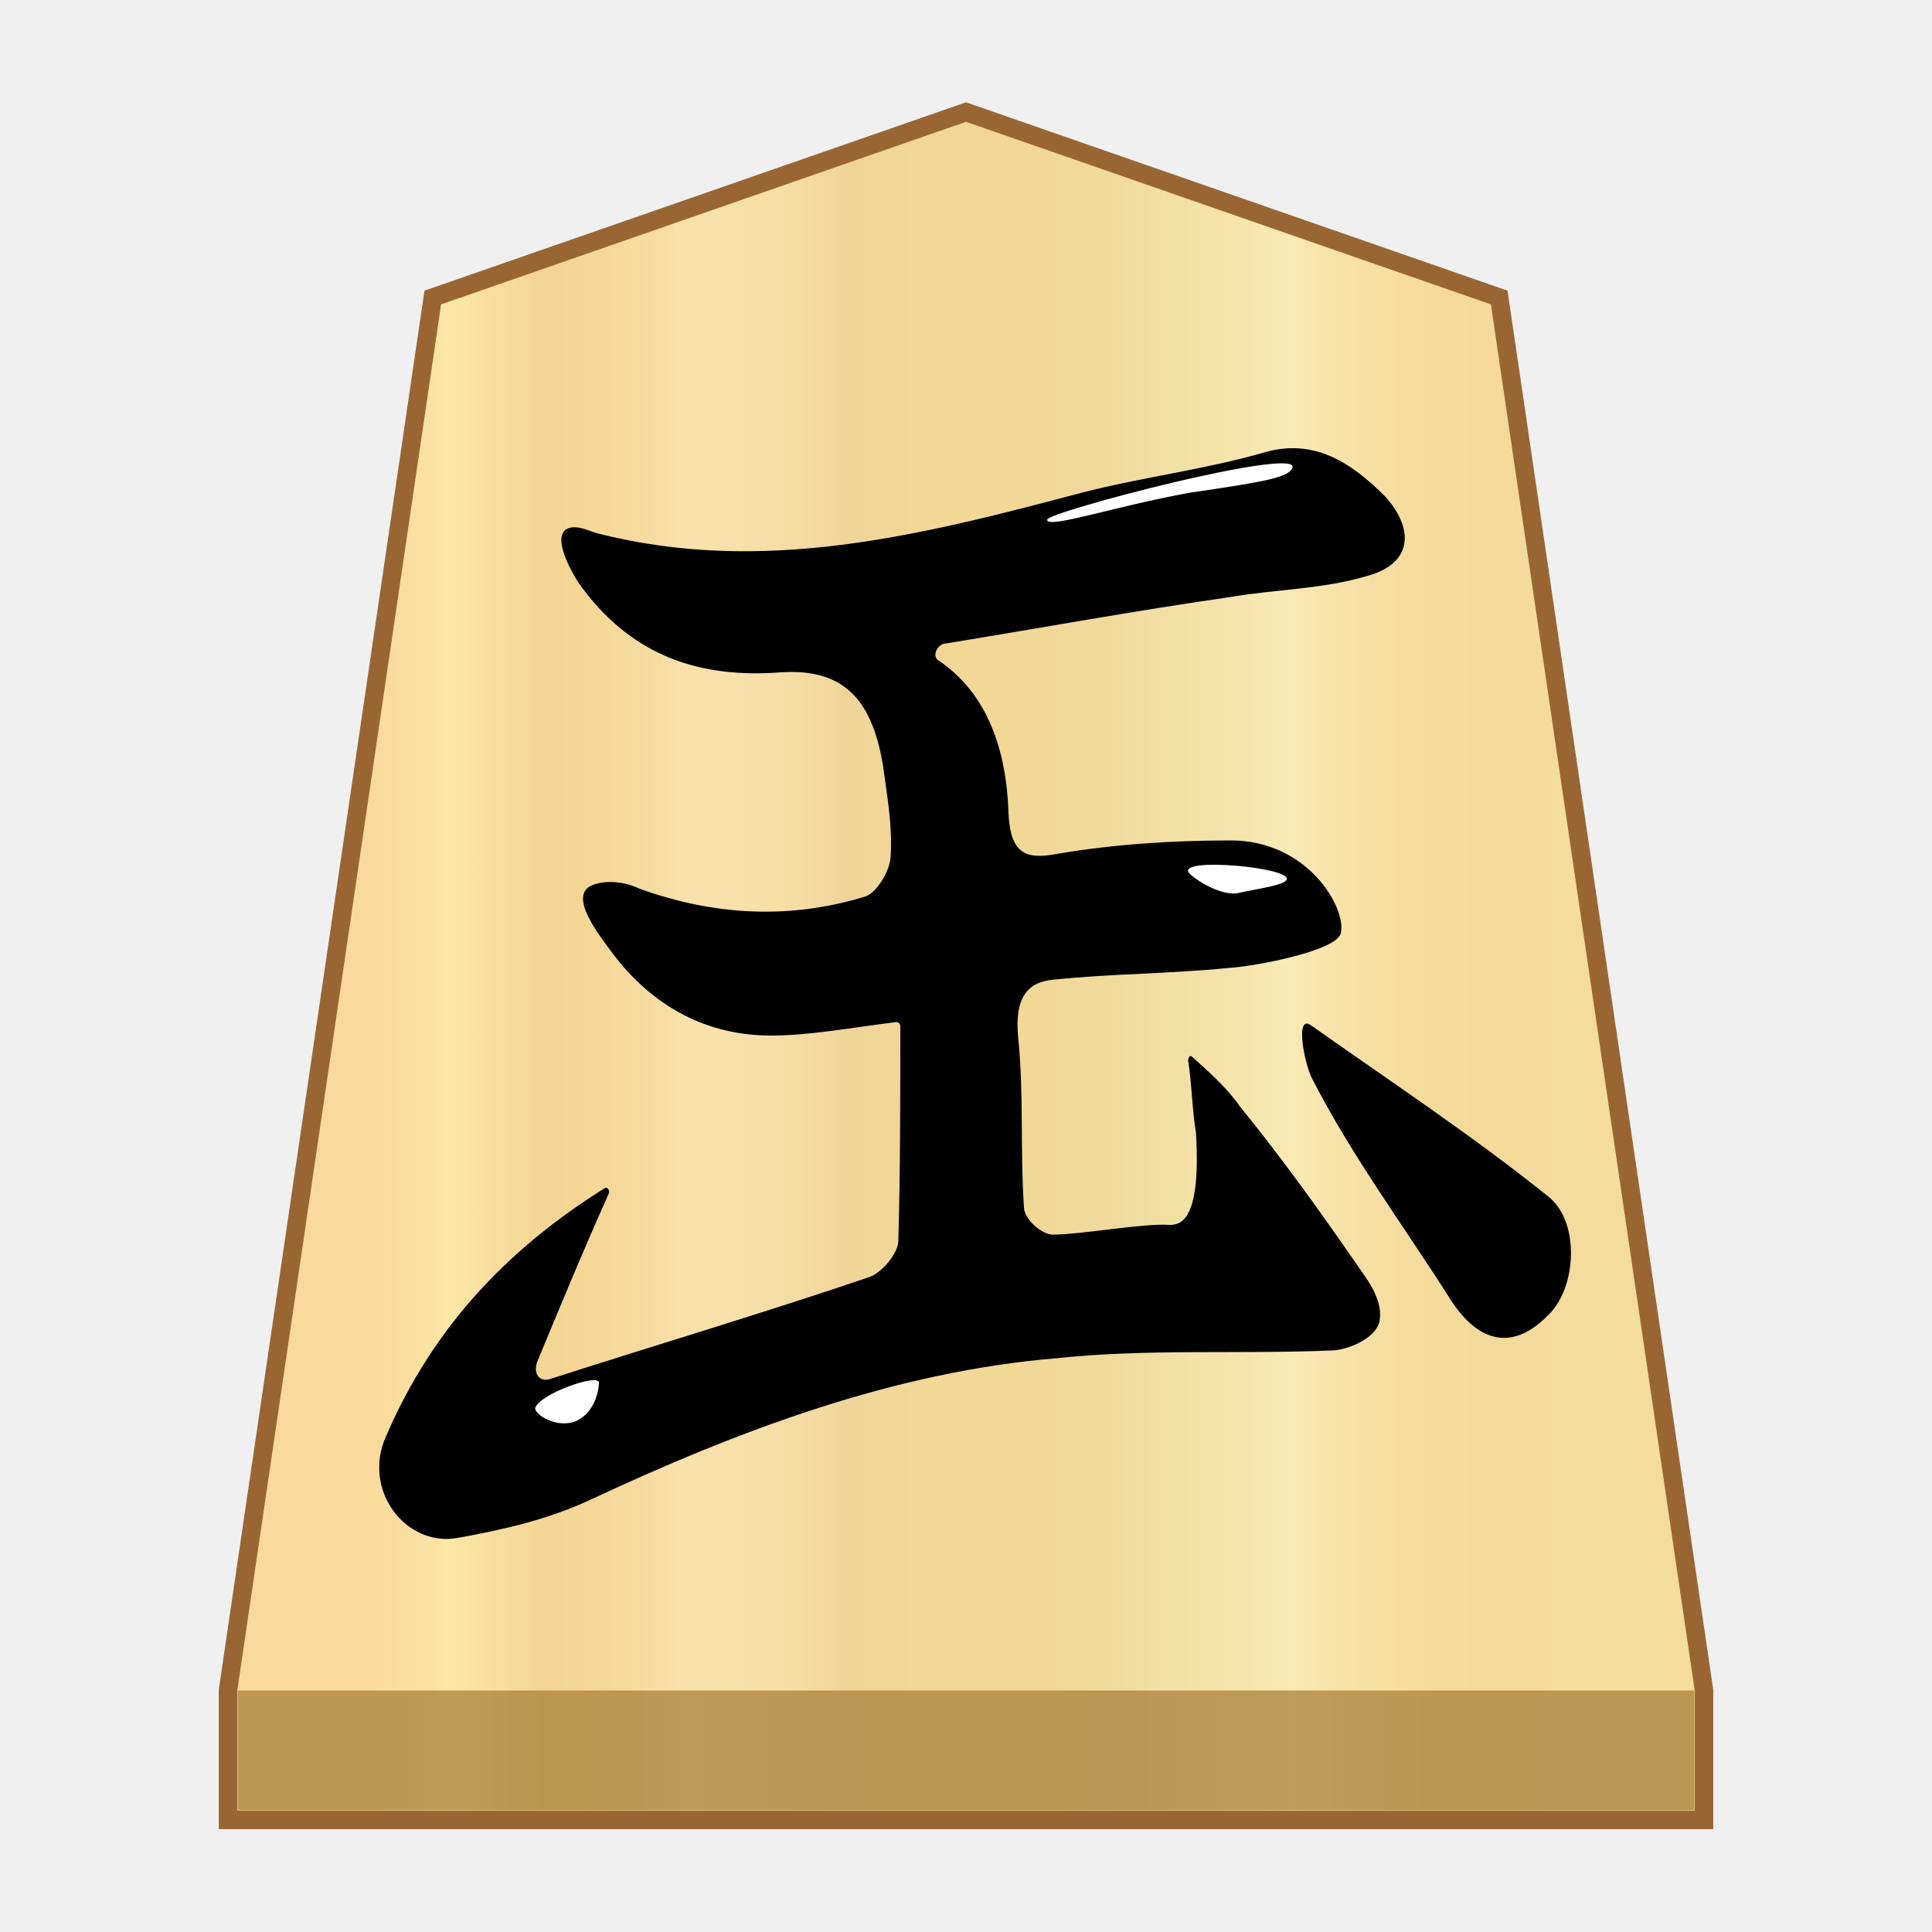
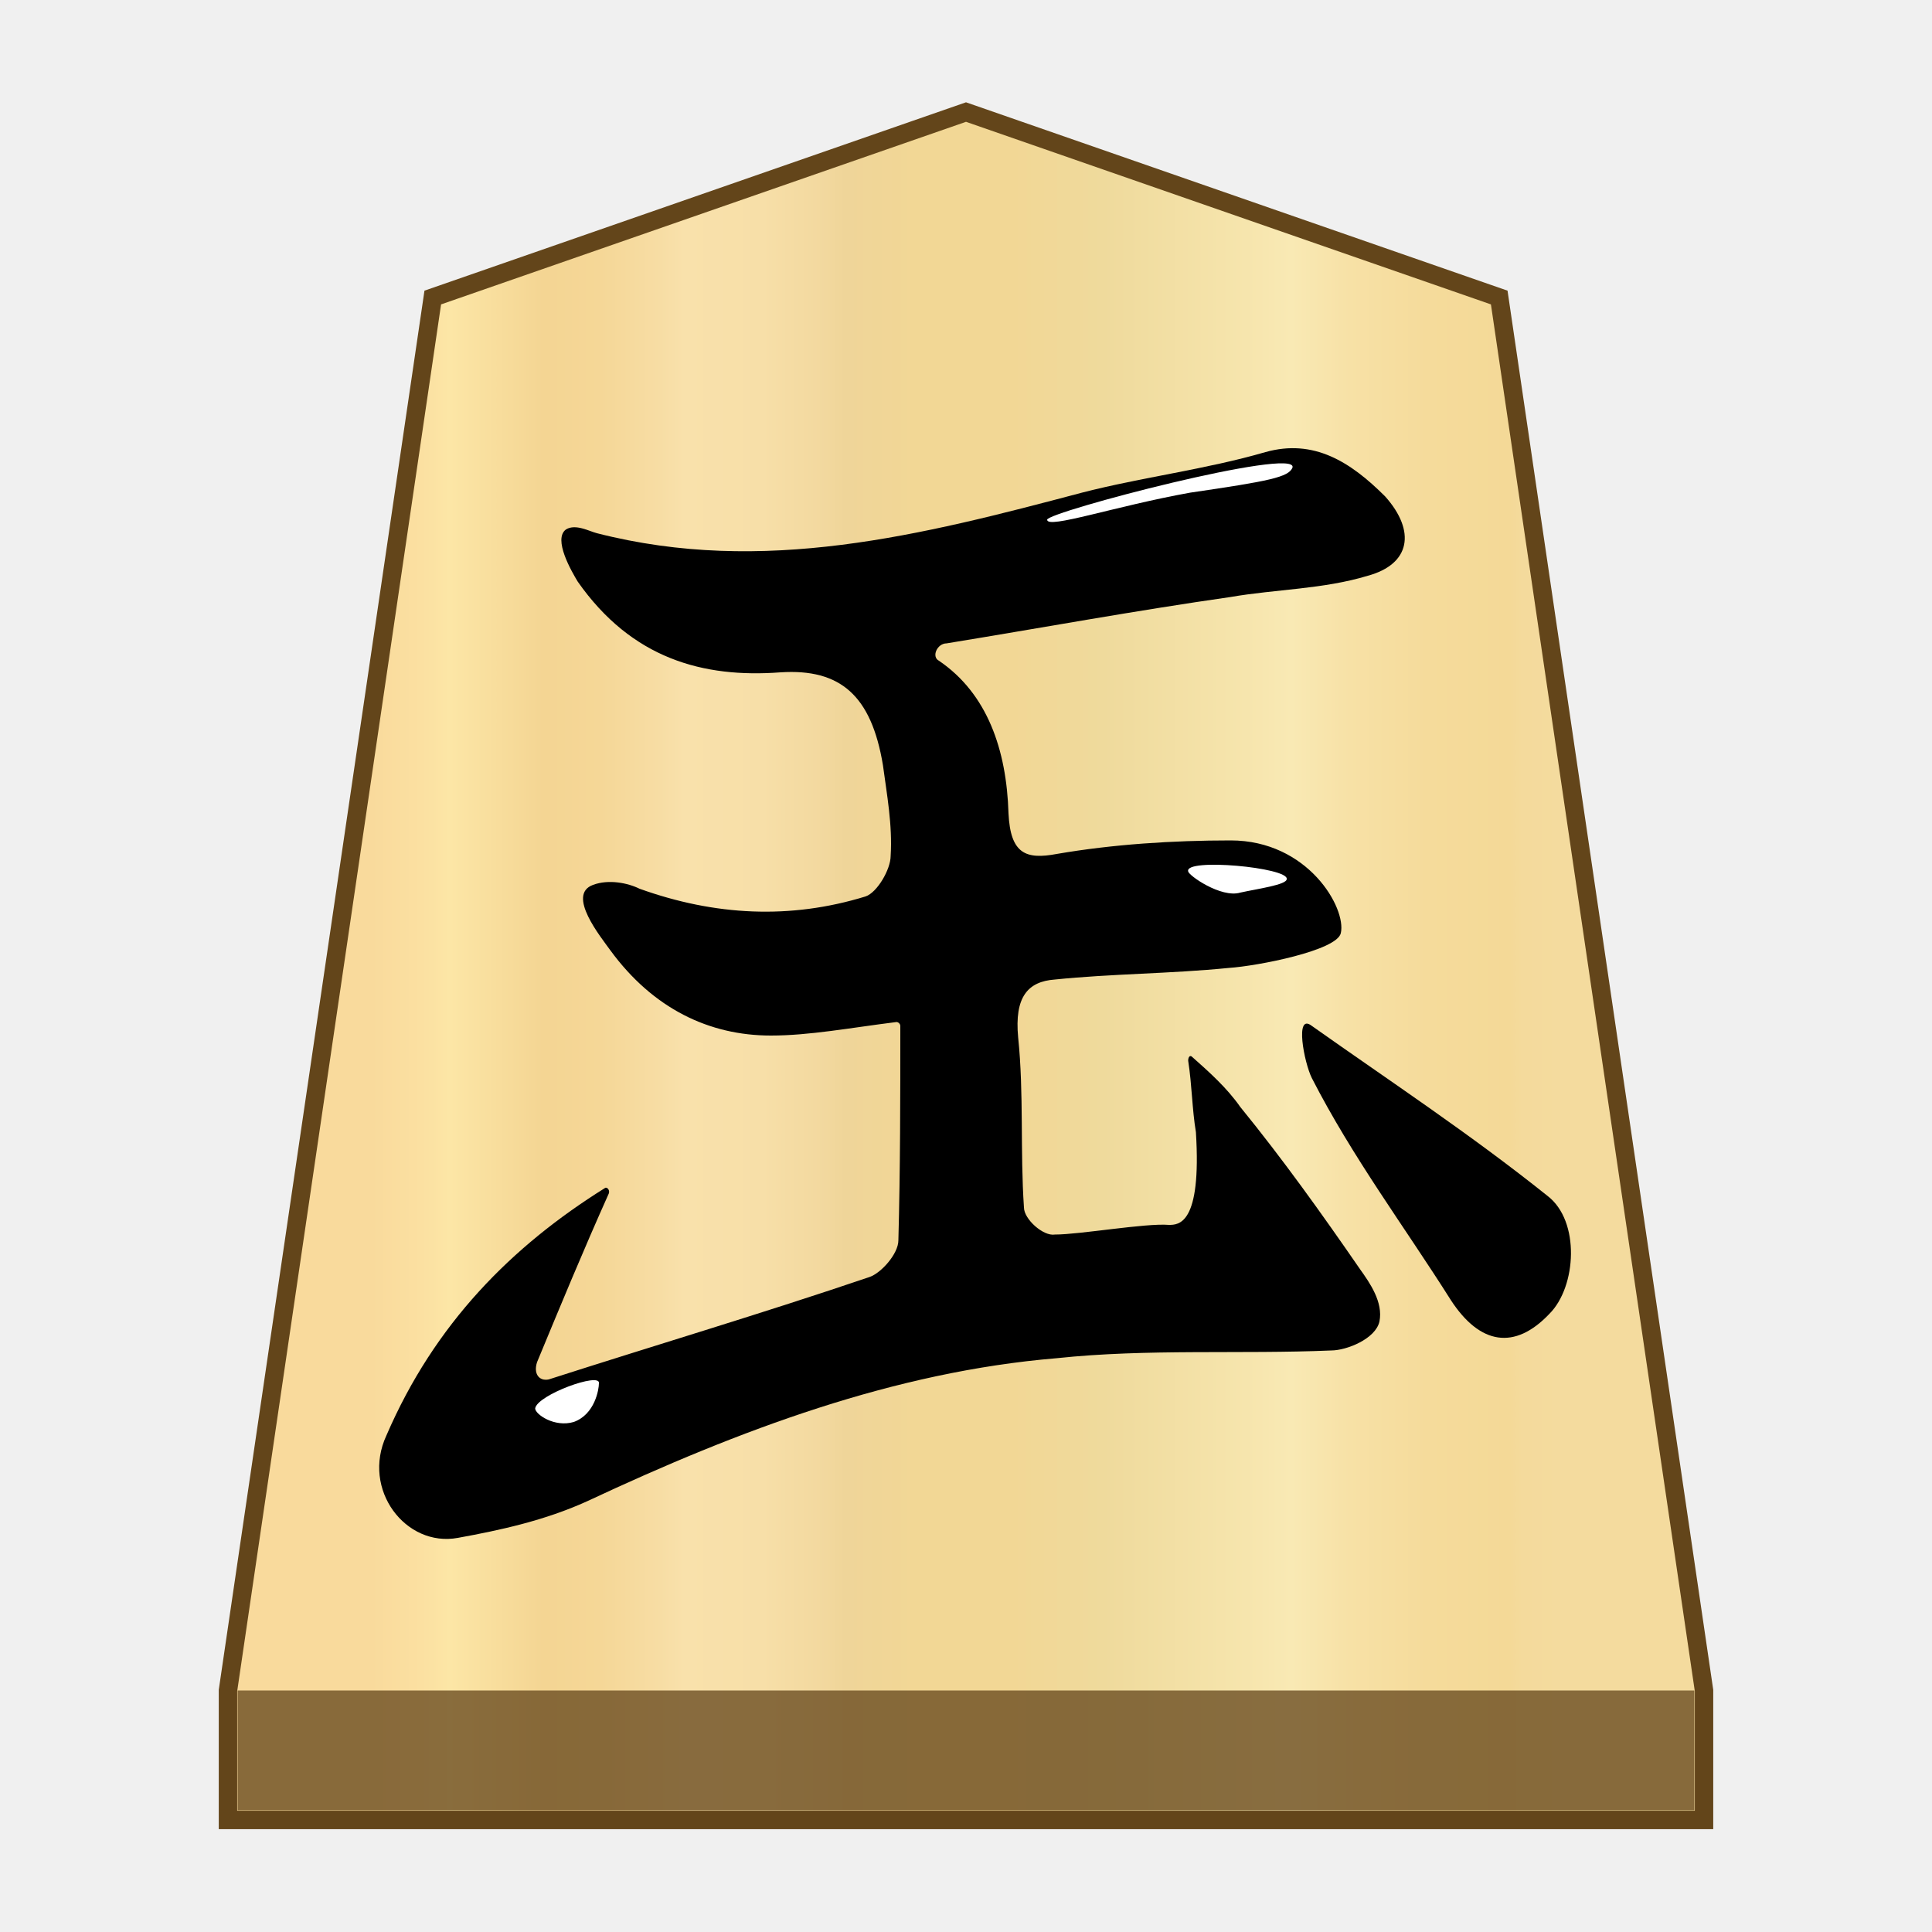
- <svg xmlns="http://www.w3.org/2000/svg" version="1.1" id="svg8" x="0" y="0" width="100" height="100" xml:space="preserve">
-   <style>.st2{fill:#fff}</style>
-   <linearGradient id="SVGID_1_" gradientUnits="userSpaceOnUse" x1="19.181" y1="50" x2="80.829" y2="50">
-     <stop offset="0" stop-color="#f9da9c" />
-     <stop offset=".043" stop-color="#fbe0a1" />
-     <stop offset=".067" stop-color="#fce6a6" />
-     <stop offset=".145" stop-color="#f4d593" />
-     <stop offset=".193" stop-color="#f5d797" />
-     <stop offset=".243" stop-color="#f7dda4" />
-     <stop offset=".263" stop-color="#f9e1ab" />
-     <stop offset=".329" stop-color="#f7dfa8" />
-     <stop offset=".383" stop-color="#f2d89e" />
-     <stop offset=".398" stop-color="#efd599" />
-     <stop offset=".461" stop-color="#f2d795" />
-     <stop offset=".462" stop-color="#f2d795" />
-     <stop offset=".527" stop-color="#f2d795" />
-     <stop offset=".538" stop-color="#f2d795" />
-     <stop offset=".538" stop-color="#f2d795" />
-     <stop offset=".615" stop-color="#efda9c" />
-     <stop offset=".735" stop-color="#f6e5ad" />
-     <stop offset=".773" stop-color="#f9e9b4" />
-     <stop offset=".822" stop-color="#f7e1a6" />
-     <stop offset=".887" stop-color="#f5db9b" />
-     <stop offset=".956" stop-color="#f4d997" />
-     <stop offset=".967" stop-color="#f4da9c" />
-     <stop offset="1" stop-color="#f4db9e" />
-   </linearGradient>
-   <path fill="url(#SVGID_1_)" stroke="#963" stroke-width=".954" stroke-miterlimit="10" d="M77.6 15.4L50 5.8l-27.6 9.6-10.6 72.1v6.7h76.4v-6.7z" />
-   <path fill="#9e7328" fill-opacity=".65" d="M12.3 87.5h75.4v6.2H12.3z" />
-   <path d="M48.6 34.2c2.5 1.7 3.5 4.6 3.6 7.9.1 2.1.9 2.4 2.5 2.1 2.9-.5 6-.7 9-.7 4 0 6 3.5 5.7 4.8-.2.9-4.3 1.7-5.8 1.8-3 .3-6.1.3-9 .6-1.4.1-2.1.9-1.9 3 .3 2.9.1 5.9.3 8.8 0 .6 1 1.5 1.6 1.4 1.3 0 4.7-.6 5.9-.5.5 0 1.7 0 1.4-4.8-.2-1.2-.2-2.4-.4-3.7 0-.2.1-.3.2-.2.9.8 1.8 1.6 2.5 2.6 2.2 2.7 4.2 5.5 6.2 8.4.5.7 1.2 1.7 1 2.7-.2.9-1.7 1.5-2.5 1.5-4.7.2-9.5-.1-14.2.4-8.4.7-16.4 3.7-24.3 7.4-2.2 1-4.5 1.5-6.7 1.9-2.7.5-5-2.5-3.7-5.3 2.5-5.8 6.5-9.8 11.3-12.8.1-.1.3.1.2.3-1.3 2.9-2.5 5.8-3.7 8.7-.2.6.1 1 .6.9 5.6-1.8 11-3.4 16.6-5.3.6-.2 1.5-1.2 1.5-1.9.1-3.7.1-7.4.1-11.1 0-.1-.1-.2-.2-.2-2.4.3-4.5.7-6.5.7-3.2 0-6.1-1.4-8.3-4.4-.5-.7-2.3-2.9-.9-3.4.8-.3 1.8-.1 2.4.2 3.9 1.4 7.8 1.6 11.7.4.6-.2 1.3-1.4 1.3-2.1.1-1.6-.2-3.2-.4-4.7-.6-3.6-2.2-5-5.3-4.8-4 .3-7.7-.7-10.5-4.7-.3-.5-1.3-2.2-.6-2.7.5-.3 1.2.1 1.6.2 8.6 2.2 16.8.1 25.1-2.1 3.1-.8 6.4-1.2 9.5-2.1 2.5-.7 4.4.5 6.2 2.3 1.6 1.8 1.3 3.5-.9 4.1-2.3.7-4.8.7-7.1 1.1-4.9.7-9.8 1.6-14.7 2.4-.5 0-.8.7-.4.9z" />
-   <path d="M67.9 53.1c4.1 2.9 8.2 5.6 12.2 8.8 1.7 1.3 1.5 4.7.1 6.1-1.8 1.9-3.6 1.6-5.1-.7-2.4-3.8-5.1-7.4-7.2-11.5-.4-.8-.9-3.4 0-2.7z" />
-   <path class="st2" d="M66.9 24.2c-.2.5-1.2.7-5.3 1.3-3.9.7-7.4 1.9-7.4 1.4 0-.4 13-3.8 12.7-2.7zM31 71.6c0 .3-.2 1.6-1.3 2-1 .3-2-.4-2-.7.1-.7 3.4-1.9 3.3-1.3zM66.6 45.5c0 .3-1.5.5-2.4.7-1 .3-2.7-.9-2.7-1.1-.2-.7 5.2-.2 5.1.4z" />
+ <svg xmlns="http://www.w3.org/2000/svg" version="1.1" id="svg8" x="0px" y="0px" width="100px" height="100px" viewBox="0 0 100 100" style="enable-background:new 0 0 100 100;" xml:space="preserve">
+   <style type="text/css">
+ 	.st0{fill:url(#SVGID_1_);stroke:#63451A;stroke-width:0.954;stroke-miterlimit:10;}
+ 	.st1{fill:#63451A;fill-opacity:0.75;}
+ 	.st2{fill:#FFFFFF;}
+ </style>
+   <g>
+     <linearGradient id="SVGID_1_" gradientUnits="userSpaceOnUse" x1="19.181" y1="52" x2="80.829" y2="52" gradientTransform="matrix(1 0 0 -1 0 102)">
+       <stop offset="0" style="stop-color:#F9DA9C" />
+       <stop offset="4.306258e-02" style="stop-color:#FBE0A1" />
+       <stop offset="6.657223e-02" style="stop-color:#FCE6A6" />
+       <stop offset="0.145" style="stop-color:#F4D593" />
+       <stop offset="0.193" style="stop-color:#F5D797" />
+       <stop offset="0.243" style="stop-color:#F7DDA4" />
+       <stop offset="0.263" style="stop-color:#F9E1AB" />
+       <stop offset="0.329" style="stop-color:#F7DFA8" />
+       <stop offset="0.383" style="stop-color:#F2D89E" />
+       <stop offset="0.398" style="stop-color:#EFD599" />
+       <stop offset="0.461" style="stop-color:#F2D795" />
+       <stop offset="0.462" style="stop-color:#F2D795" />
+       <stop offset="0.527" style="stop-color:#F2D795" />
+       <stop offset="0.538" style="stop-color:#F2D795" />
+       <stop offset="0.538" style="stop-color:#F2D795" />
+       <stop offset="0.615" style="stop-color:#EFDA9C" />
+       <stop offset="0.735" style="stop-color:#F6E5AD" />
+       <stop offset="0.773" style="stop-color:#F9E9B4" />
+       <stop offset="0.822" style="stop-color:#F7E1A6" />
+       <stop offset="0.887" style="stop-color:#F5DB9B" />
+       <stop offset="0.956" style="stop-color:#F4D997" />
+       <stop offset="0.967" style="stop-color:#F4DA9C" />
+       <stop offset="1" style="stop-color:#F4DB9E" />
+     </linearGradient>
+     <polygon class="st0" points="77.6,15.4 50,5.8 22.4,15.4 11.8,87.5 11.8,94.2 88.2,94.2 88.2,87.5  " />
+     <rect x="12.3" y="87.5" class="st1" width="75.4" height="6.2" />
+     <g>
+       <g>
+         <path d="M48.6,34.2c2.5,1.7,3.5,4.6,3.6,7.9c0.1,2.1,0.9,2.4,2.5,2.1c2.9-0.5,6-0.7,9-0.7c4,0,6,3.5,5.7,4.8     c-0.2,0.9-4.3,1.7-5.8,1.8c-3,0.3-6.1,0.3-9,0.6c-1.4,0.1-2.1,0.9-1.9,3c0.3,2.9,0.1,5.9,0.3,8.8c0,0.6,1,1.5,1.6,1.4     c1.3,0,4.7-0.6,5.9-0.5c0.5,0,1.7,0,1.4-4.8l0,0c-0.2-1.2-0.2-2.4-0.4-3.7c0-0.2,0.1-0.3,0.2-0.2c0.9,0.8,1.8,1.6,2.5,2.6     c2.2,2.7,4.2,5.5,6.2,8.4c0.5,0.7,1.2,1.7,1,2.7c-0.2,0.9-1.7,1.5-2.5,1.5c-4.7,0.2-9.5-0.1-14.2,0.4C46.3,71,38.3,74,30.4,77.7     c-2.2,1-4.5,1.5-6.7,1.9c-2.7,0.5-5-2.5-3.7-5.3c2.5-5.8,6.5-9.8,11.3-12.8c0.1-0.1,0.3,0.1,0.2,0.3c-1.3,2.9-2.5,5.8-3.7,8.7     c-0.2,0.6,0.1,1,0.6,0.9c5.6-1.8,11-3.4,16.6-5.3c0.6-0.2,1.5-1.2,1.5-1.9c0.1-3.7,0.1-7.4,0.1-11.1c0-0.1-0.1-0.2-0.2-0.2     c-2.4,0.3-4.5,0.7-6.5,0.7c-3.2,0-6.1-1.4-8.3-4.4c-0.5-0.7-2.3-2.9-0.9-3.4c0.8-0.3,1.8-0.1,2.4,0.2c3.9,1.4,7.8,1.6,11.7,0.4     c0.6-0.2,1.3-1.4,1.3-2.1c0.1-1.6-0.2-3.2-0.4-4.7c-0.6-3.6-2.2-5-5.3-4.8c-4,0.3-7.7-0.7-10.5-4.7c-0.3-0.5-1.3-2.2-0.6-2.7     c0.5-0.3,1.2,0.1,1.6,0.2c8.6,2.2,16.8,0.1,25.1-2.1c3.1-0.8,6.4-1.2,9.5-2.1c2.5-0.7,4.4,0.5,6.2,2.3c1.6,1.8,1.3,3.5-0.9,4.1     c-2.3,0.7-4.8,0.7-7.1,1.1c-4.9,0.7-9.8,1.6-14.7,2.4C48.5,33.3,48.2,34,48.6,34.2z" />
+         <path d="M67.9,53.1c4.1,2.9,8.2,5.6,12.2,8.8c1.7,1.3,1.5,4.7,0.1,6.1c-1.8,1.9-3.6,1.6-5.1-0.7c-2.4-3.8-5.1-7.4-7.2-11.5     C67.5,55,67,52.4,67.9,53.1z" />
+       </g>
+       <path class="st2" d="M66.9,24.2c-0.2,0.5-1.2,0.7-5.3,1.3c-3.9,0.7-7.4,1.9-7.4,1.4C54.2,26.5,67.2,23.1,66.9,24.2z" />
+       <path class="st2" d="M31,71.6c0,0.3-0.2,1.6-1.3,2c-1,0.3-2-0.4-2-0.7C27.8,72.2,31.1,71,31,71.6z" />
+       <path class="st2" d="M66.6,45.5c0,0.3-1.5,0.5-2.4,0.7c-1,0.3-2.7-0.9-2.7-1.1C61.3,44.4,66.7,44.9,66.6,45.5z" />
+     </g>
+   </g>
</svg>
